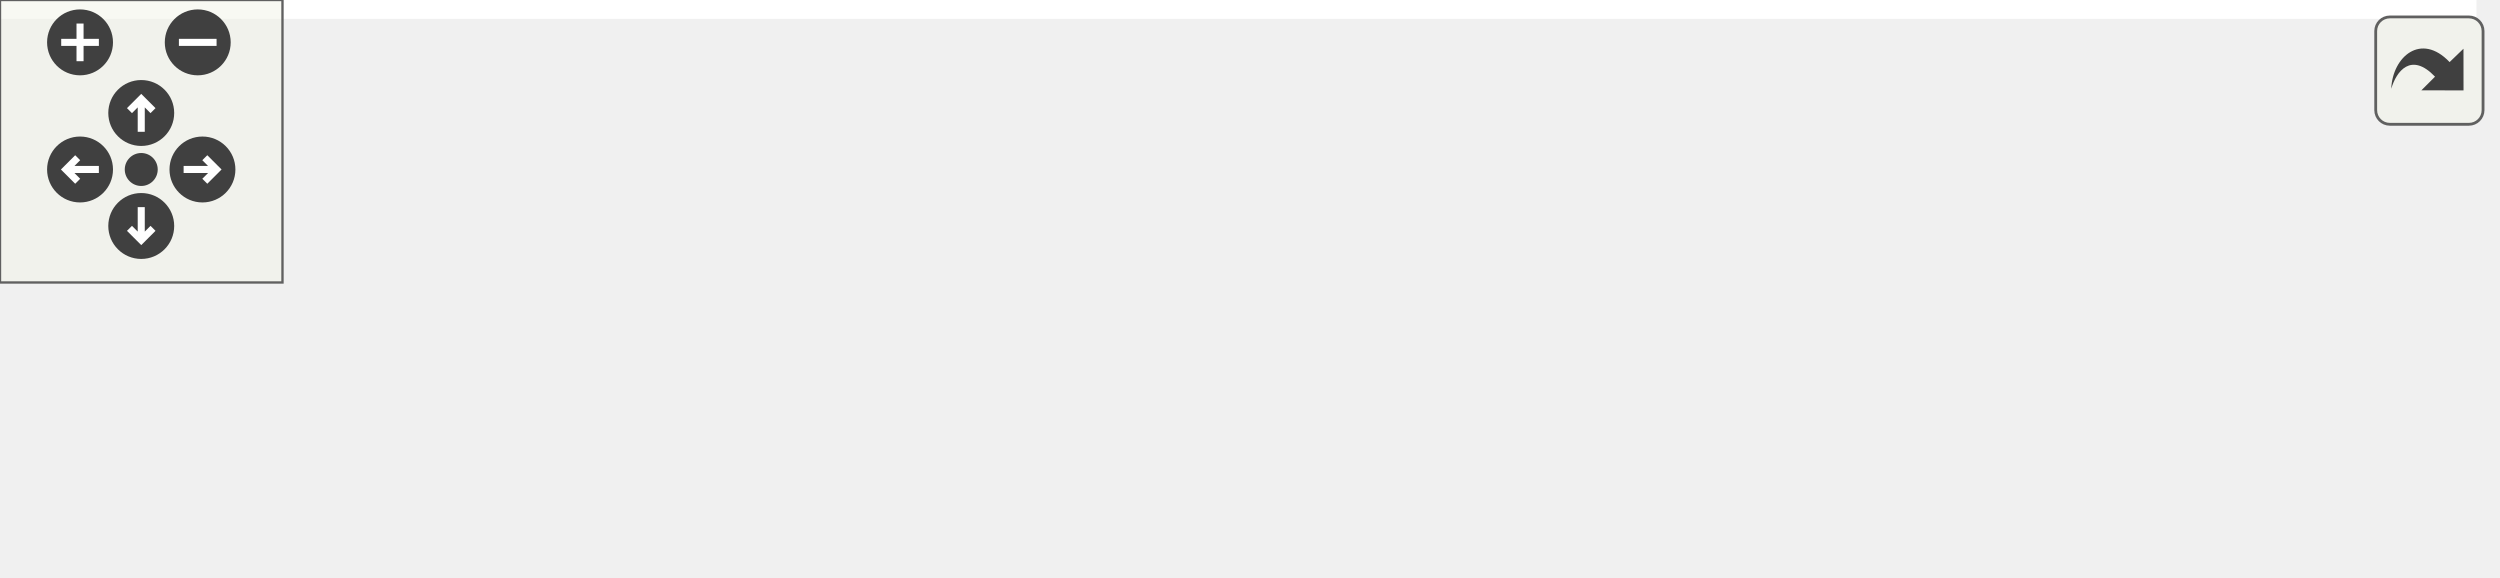
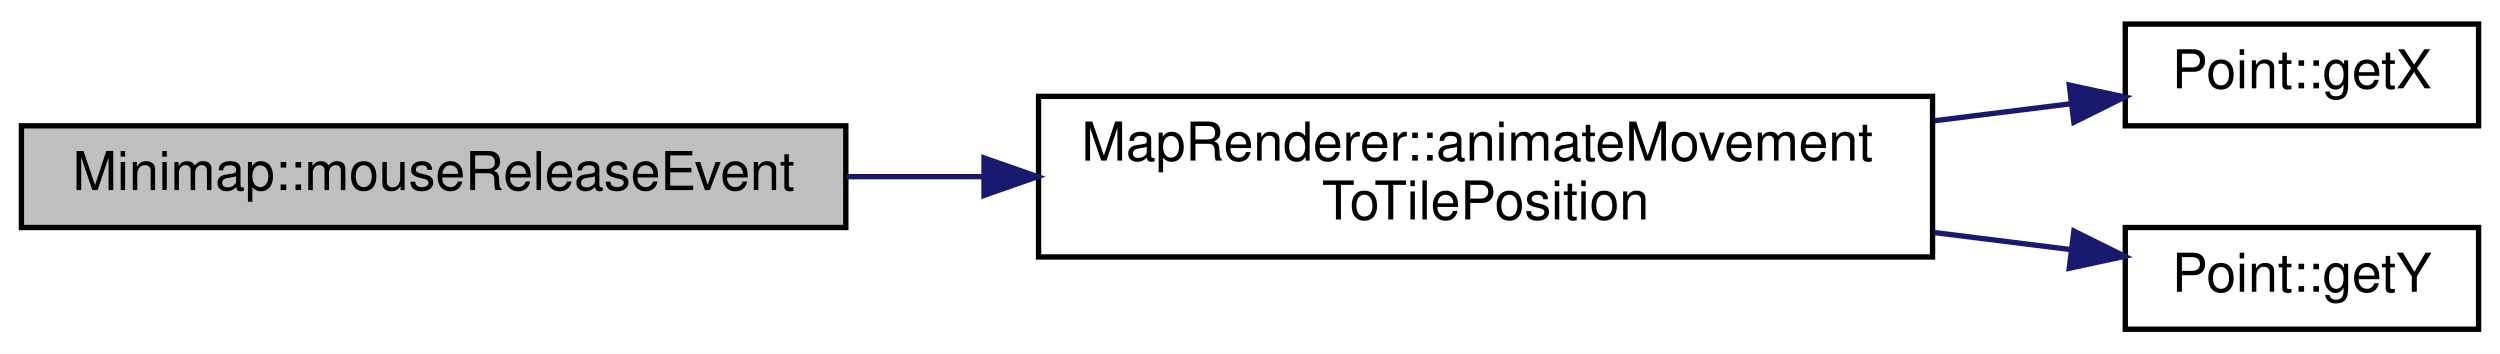
- <svg xmlns="http://www.w3.org/2000/svg" xmlns:xlink="http://www.w3.org/1999/xlink" id="main" version="1.1" xml:space="preserve">
-   <style type="text/css">
- .edge:hover path { stroke: red; }
- .edge:hover polygon { stroke: red; fill: red; }
- </style>
-   <defs>
-     <circle id="rim" cx="0" cy="0" r="7" />
-     <circle id="rim2" cx="0" cy="0" r="3.5" />
-     <g id="zoomPlus">
-       <use xlink:href="#rim" fill="#404040">
-         <set attributeName="fill" to="#808080" begin="zoomplus.mouseover" end="zoomplus.mouseout" />
-       </use>
-       <path d="M-4,0h8M0,-4v8" fill="none" stroke="white" stroke-width="1.5" pointer-events="none" />
-     </g>
-     <g id="zoomMin">
-       <use xlink:href="#rim" fill="#404040">
-         <set attributeName="fill" to="#808080" begin="zoomminus.mouseover" end="zoomminus.mouseout" />
-       </use>
-       <path d="M-4,0h8" fill="none" stroke="white" stroke-width="1.5" pointer-events="none" />
-     </g>
-     <g id="dirArrow">
-       <path fill="none" stroke="white" stroke-width="1.5" d="M0,-3.0v7 M-2.5,-0.5L0,-3.0L2.5,-0.5" />
-     </g>
-     <g id="resetDef">
-       <use xlink:href="#rim2" fill="#404040">
-         <set attributeName="fill" to="#808080" begin="reset.mouseover" end="reset.mouseout" />
-       </use>
-     </g>
-   </defs>
-   <svg id="graph" class="graph">
-     <g id="viewport">
-       <polygon fill="#ffffff" stroke="transparent" points="-4,4 -4,-62 526,-62 526,4 -4,4" />
-       <g id="node1" class="node">
-         <g id="a_node1">
-           <a xlink:title=" ">
-             <polygon fill="#bfbfbf" stroke="#000000" points="0,-19.5 0,-38.5 154,-38.5 154,-19.5 0,-19.5" />
-             <text text-anchor="middle" x="77" y="-26.5" font-family="Helvetica,sans-Serif" font-size="10.00" fill="#000000">Minimap::mouseReleaseEvent</text>
-           </a>
-         </g>
-       </g>
-       <g id="node2" class="node">
-         <g id="a_node2">
-           <a xlink:href="classMapRenderer.html#a4cb99b1a8f20b978c64f41e22cde070d" target="_top" xlink:title="MapRenderer::setViewportTilePosition Verschiebt den Viewport zu einer Tile-Koordinate.">
-             <polygon fill="#ffffff" stroke="#000000" points="190,-14 190,-44 327,-44 327,-14 190,-14" />
-             <text text-anchor="start" x="198" y="-32" font-family="Helvetica,sans-Serif" font-size="10.00" fill="#000000">MapRenderer::setViewport</text>
-             <text text-anchor="middle" x="258.5" y="-21" font-family="Helvetica,sans-Serif" font-size="10.00" fill="#000000">TilePosition</text>
-           </a>
-         </g>
-       </g>
-       <g id="edge1" class="edge">
-         <path fill="none" stroke="#191970" d="M154.236,-29C162.673,-29 171.269,-29 179.724,-29" />
-         <polygon fill="#191970" stroke="#191970" points="179.948,-32.5 189.948,-29 179.948,-25.5 179.948,-32.5" />
-       </g>
-       <g id="node3" class="node">
-         <g id="a_node3">
-           <a xlink:href="classPoint.html#a773af172e76895550d05b081b15493fb" target="_top" xlink:title="Point::set Ändert die Koordinaten.">
-             <polygon fill="#ffffff" stroke="#000000" points="413,-38.5 413,-57.5 472,-57.5 472,-38.5 413,-38.5" />
-             <text text-anchor="middle" x="442.5" y="-45.5" font-family="Helvetica,sans-Serif" font-size="10.00" fill="#000000">Point::set</text>
-           </a>
-         </g>
-       </g>
-       <g id="edge2" class="edge">
-         <path fill="none" stroke="#191970" d="M327.015,-36.075C352.595,-38.716 380.77,-41.626 402.887,-43.91" />
-         <polygon fill="#191970" stroke="#191970" points="402.599,-47.398 412.905,-44.944 403.318,-40.435 402.599,-47.398" />
-       </g>
-       <g id="node4" class="node">
-         <g id="a_node4">
-           <a xlink:href="classDataModel.html#a2dcc97fd7387151077bcb3794b1614af" target="_top" xlink:title="DataModel::updateCoordinates Aktualisiert die Koordinaten des fokussierten Quadrantens.">
-             <polygon fill="#ffffff" stroke="#000000" points="363,-.5 363,-19.5 522,-19.5 522,-.5 363,-.5" />
-             <text text-anchor="middle" x="442.5" y="-7.5" font-family="Helvetica,sans-Serif" font-size="10.00" fill="#000000">DataModel::updateCoordinates</text>
-           </a>
-         </g>
-       </g>
-       <g id="edge3" class="edge">
-         <path fill="none" stroke="#191970" d="M327.015,-21.925C335.387,-21.061 344.037,-20.167 352.662,-19.277" />
-         <polygon fill="#191970" stroke="#191970" points="353.169,-22.743 362.757,-18.234 352.45,-15.78 353.169,-22.743" />
+ <svg xmlns="http://www.w3.org/2000/svg" xmlns:xlink="http://www.w3.org/1999/xlink" width="467pt" height="66pt" viewBox="0.00 0.00 467.00 66.00">
+   <g id="graph0" class="graph" transform="scale(1 1) rotate(0) translate(4 62)">
+     <polygon fill="#ffffff" stroke="transparent" points="-4,4 -4,-62 463,-62 463,4 -4,4" />
+     <g id="node1" class="node">
+       <g id="a_node1">
+         <a xlink:title=" ">
+           <polygon fill="#bfbfbf" stroke="#000000" points="0,-19.5 0,-38.5 154,-38.5 154,-19.5 0,-19.5" />
+           <text text-anchor="middle" x="77" y="-26.5" font-family="Helvetica,sans-Serif" font-size="10.00" fill="#000000">Minimap::mouseReleaseEvent</text>
+         </a>
      </g>
    </g>
-   </svg>
-   <g id="navigator" transform="translate(0 0)" fill="#404254">
-     <rect fill="#f2f5e9" fill-opacity="0.5" stroke="#606060" stroke-width=".5" x="0" y="0" width="60" height="60" />
-     <use id="zoomplus" xlink:href="#zoomPlus" x="17" y="9" />
-     <use id="zoomminus" xlink:href="#zoomMin" x="42" y="9" />
-     <use id="reset" xlink:href="#resetDef" x="30" y="36" />
-     <g id="arrowUp" xlink:href="#dirArrow" transform="translate(30 24)">
-       <use xlink:href="#rim" fill="#404040">
-         <set attributeName="fill" to="#808080" begin="arrowUp.mouseover" end="arrowUp.mouseout" />
-       </use>
-       <path fill="none" stroke="white" stroke-width="1.5" d="M0,-3.0v7 M-2.5,-0.5L0,-3.0L2.5,-0.5" />
+     <g id="node2" class="node">
+       <g id="a_node2">
+         <a xlink:href="classMapRenderer.html#a15bd2845914440803193a2209b1a9230" target="_top" xlink:title="MapRenderer::animateMovementToTilePosition Führt eine Bewegungsanimation zu einer Kachelkoordinate du...">
+           <polygon fill="#ffffff" stroke="#000000" points="190,-14 190,-44 357,-44 357,-14 190,-14" />
+           <text text-anchor="start" x="198" y="-32" font-family="Helvetica,sans-Serif" font-size="10.00" fill="#000000">MapRenderer::animateMovement</text>
+           <text text-anchor="middle" x="273.5" y="-21" font-family="Helvetica,sans-Serif" font-size="10.00" fill="#000000">ToTilePosition</text>
+         </a>
+       </g>
    </g>
-     <g id="arrowRight" xlink:href="#dirArrow" transform="rotate(90) translate(36 -43)">
-       <use xlink:href="#rim" fill="#404040">
-         <set attributeName="fill" to="#808080" begin="arrowRight.mouseover" end="arrowRight.mouseout" />
-       </use>
-       <path fill="none" stroke="white" stroke-width="1.5" d="M0,-3.0v7 M-2.5,-0.5L0,-3.0L2.5,-0.5" />
+     <g id="edge1" class="edge">
+       <path fill="none" stroke="#191970" d="M154.098,-29C162.522,-29 171.163,-29 179.758,-29" />
+       <polygon fill="#191970" stroke="#191970" points="179.811,-32.5 189.811,-29 179.811,-25.5 179.811,-32.5" />
    </g>
-     <g id="arrowDown" xlink:href="#dirArrow" transform="rotate(180) translate(-30 -48)">
-       <use xlink:href="#rim" fill="#404040">
-         <set attributeName="fill" to="#808080" begin="arrowDown.mouseover" end="arrowDown.mouseout" />
-       </use>
-       <path fill="none" stroke="white" stroke-width="1.5" d="M0,-3.0v7 M-2.5,-0.5L0,-3.0L2.5,-0.5" />
+     <g id="node3" class="node">
+       <g id="a_node3">
+         <a xlink:href="classPoint.html#a0b82a4aa9614c11854abc507d89a70a9" target="_top" xlink:title="Point::getX Gibt die X-Koordinate des Punktes.">
+           <polygon fill="#ffffff" stroke="#000000" points="393,-38.5 393,-57.5 459,-57.5 459,-38.5 393,-38.5" />
+           <text text-anchor="middle" x="426" y="-45.5" font-family="Helvetica,sans-Serif" font-size="10.00" fill="#000000">Point::getX</text>
+         </a>
+       </g>
    </g>
-     <g id="arrowLeft" xlink:href="#dirArrow" transform="rotate(270) translate(-36 17)">
-       <use xlink:href="#rim" fill="#404040">
-         <set attributeName="fill" to="#808080" begin="arrowLeft.mouseover" end="arrowLeft.mouseout" />
-       </use>
-       <path fill="none" stroke="white" stroke-width="1.5" d="M0,-3.0v7 M-2.5,-0.5L0,-3.0L2.5,-0.5" />
+     <g id="edge2" class="edge">
+       <path fill="none" stroke="#191970" d="M357.334,-39.445C366.093,-40.536 374.716,-41.611 382.737,-42.61" />
+       <polygon fill="#191970" stroke="#191970" points="382.538,-46.112 392.894,-43.875 383.403,-39.166 382.538,-46.112" />
+     </g>
+     <g id="node4" class="node">
+       <g id="a_node4">
+         <a xlink:href="classPoint.html#a3770f321c49dfe7ca463900fddc2e2bc" target="_top" xlink:title="Point::getX Gibt die Y-Koordinate des Punktes.">
+           <polygon fill="#ffffff" stroke="#000000" points="393,-.5 393,-19.5 459,-19.5 459,-.5 393,-.5" />
+           <text text-anchor="middle" x="426" y="-7.5" font-family="Helvetica,sans-Serif" font-size="10.00" fill="#000000">Point::getY</text>
+         </a>
+       </g>
+     </g>
+     <g id="edge3" class="edge">
+       <path fill="none" stroke="#191970" d="M357.334,-18.555C366.093,-17.464 374.716,-16.39 382.737,-15.39" />
+       <polygon fill="#191970" stroke="#191970" points="383.403,-18.834 392.894,-14.125 382.538,-11.888 383.403,-18.834" />
    </g>
  </g>
-   <svg viewBox="0 0 15 15" width="100%" height="30px" preserveAspectRatio="xMaxYMin meet">
-     <g id="arrow_out" transform="scale(0.3 0.3)">
-       <a xlink:href="classMinimap_a802a1ec9586aa8f6e7b76aa55ae18374_cgraph_org.svg" target="_base">
-         <rect id="button" ry="5" rx="5" y="6" x="6" height="38" width="38" fill="#f2f5e9" fill-opacity="0.5" stroke="#606060" stroke-width="1.0" />
-         <path id="arrow" d="M 11.5,31.437 C 11.94,20.098 22.043,11.323 32.159,21.979 L 37.069,17.246 C 37.069,17.246 37.088,32 37.088,32 L 22.16,31.978 C 22.16,31.978 26.998,27.14 26.998,27.14 C 18.529,18.264 13.292,25.23 11.5,31.437 z" style="fill:#404040;" />
-       </a>
-     </g>
-   </svg>
</svg>
